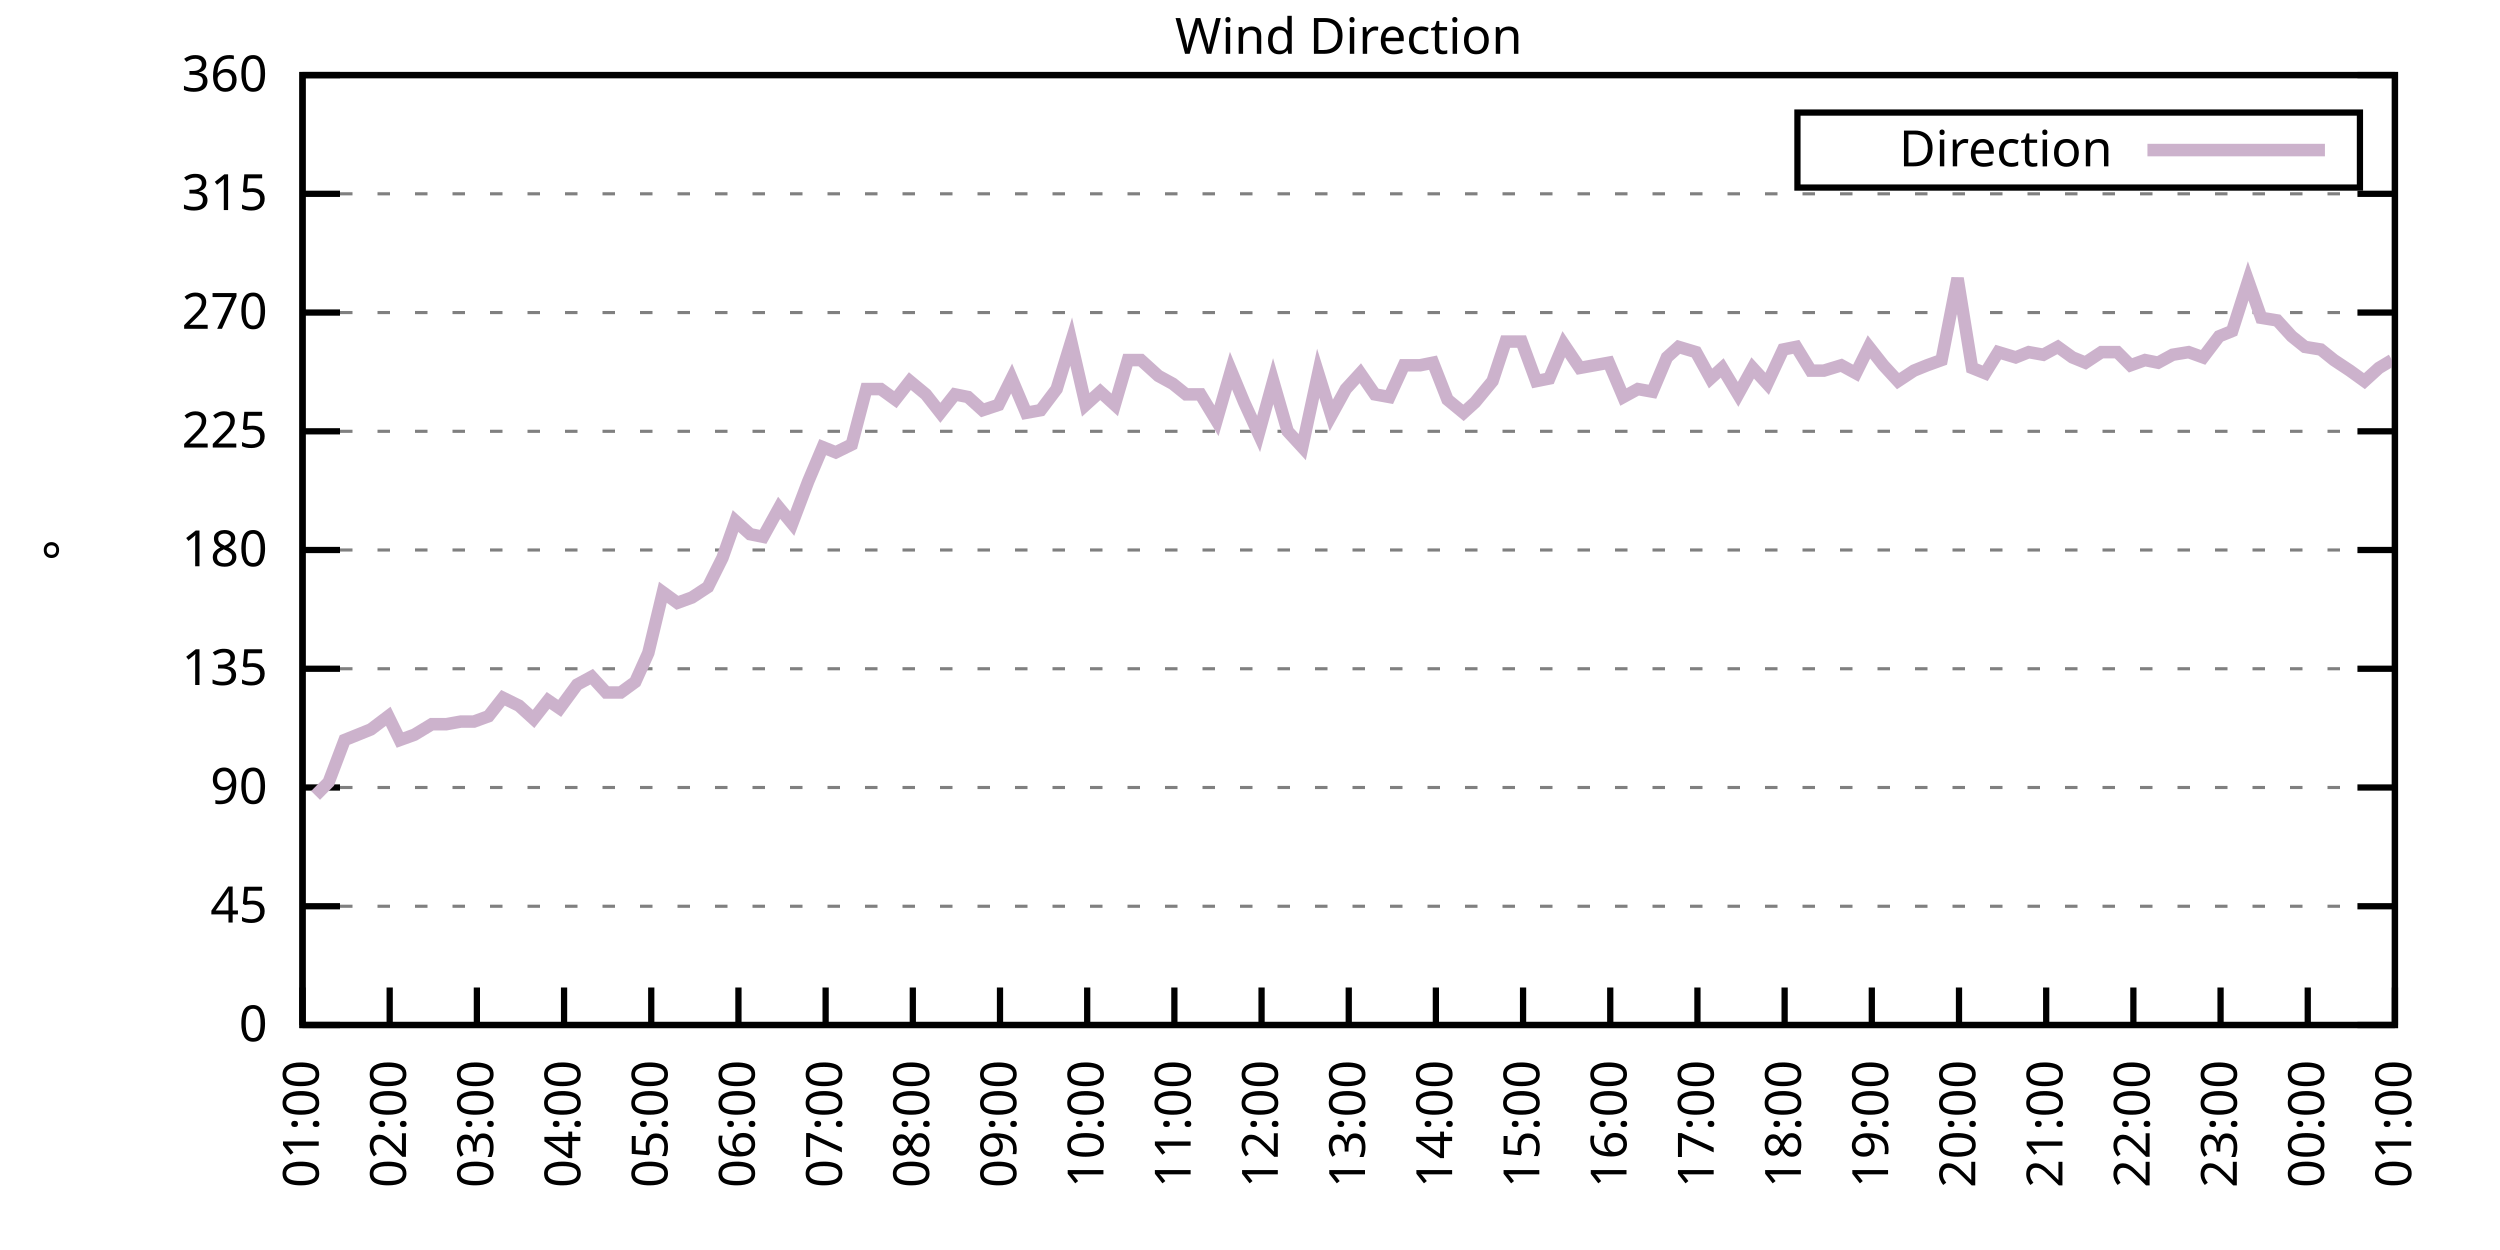
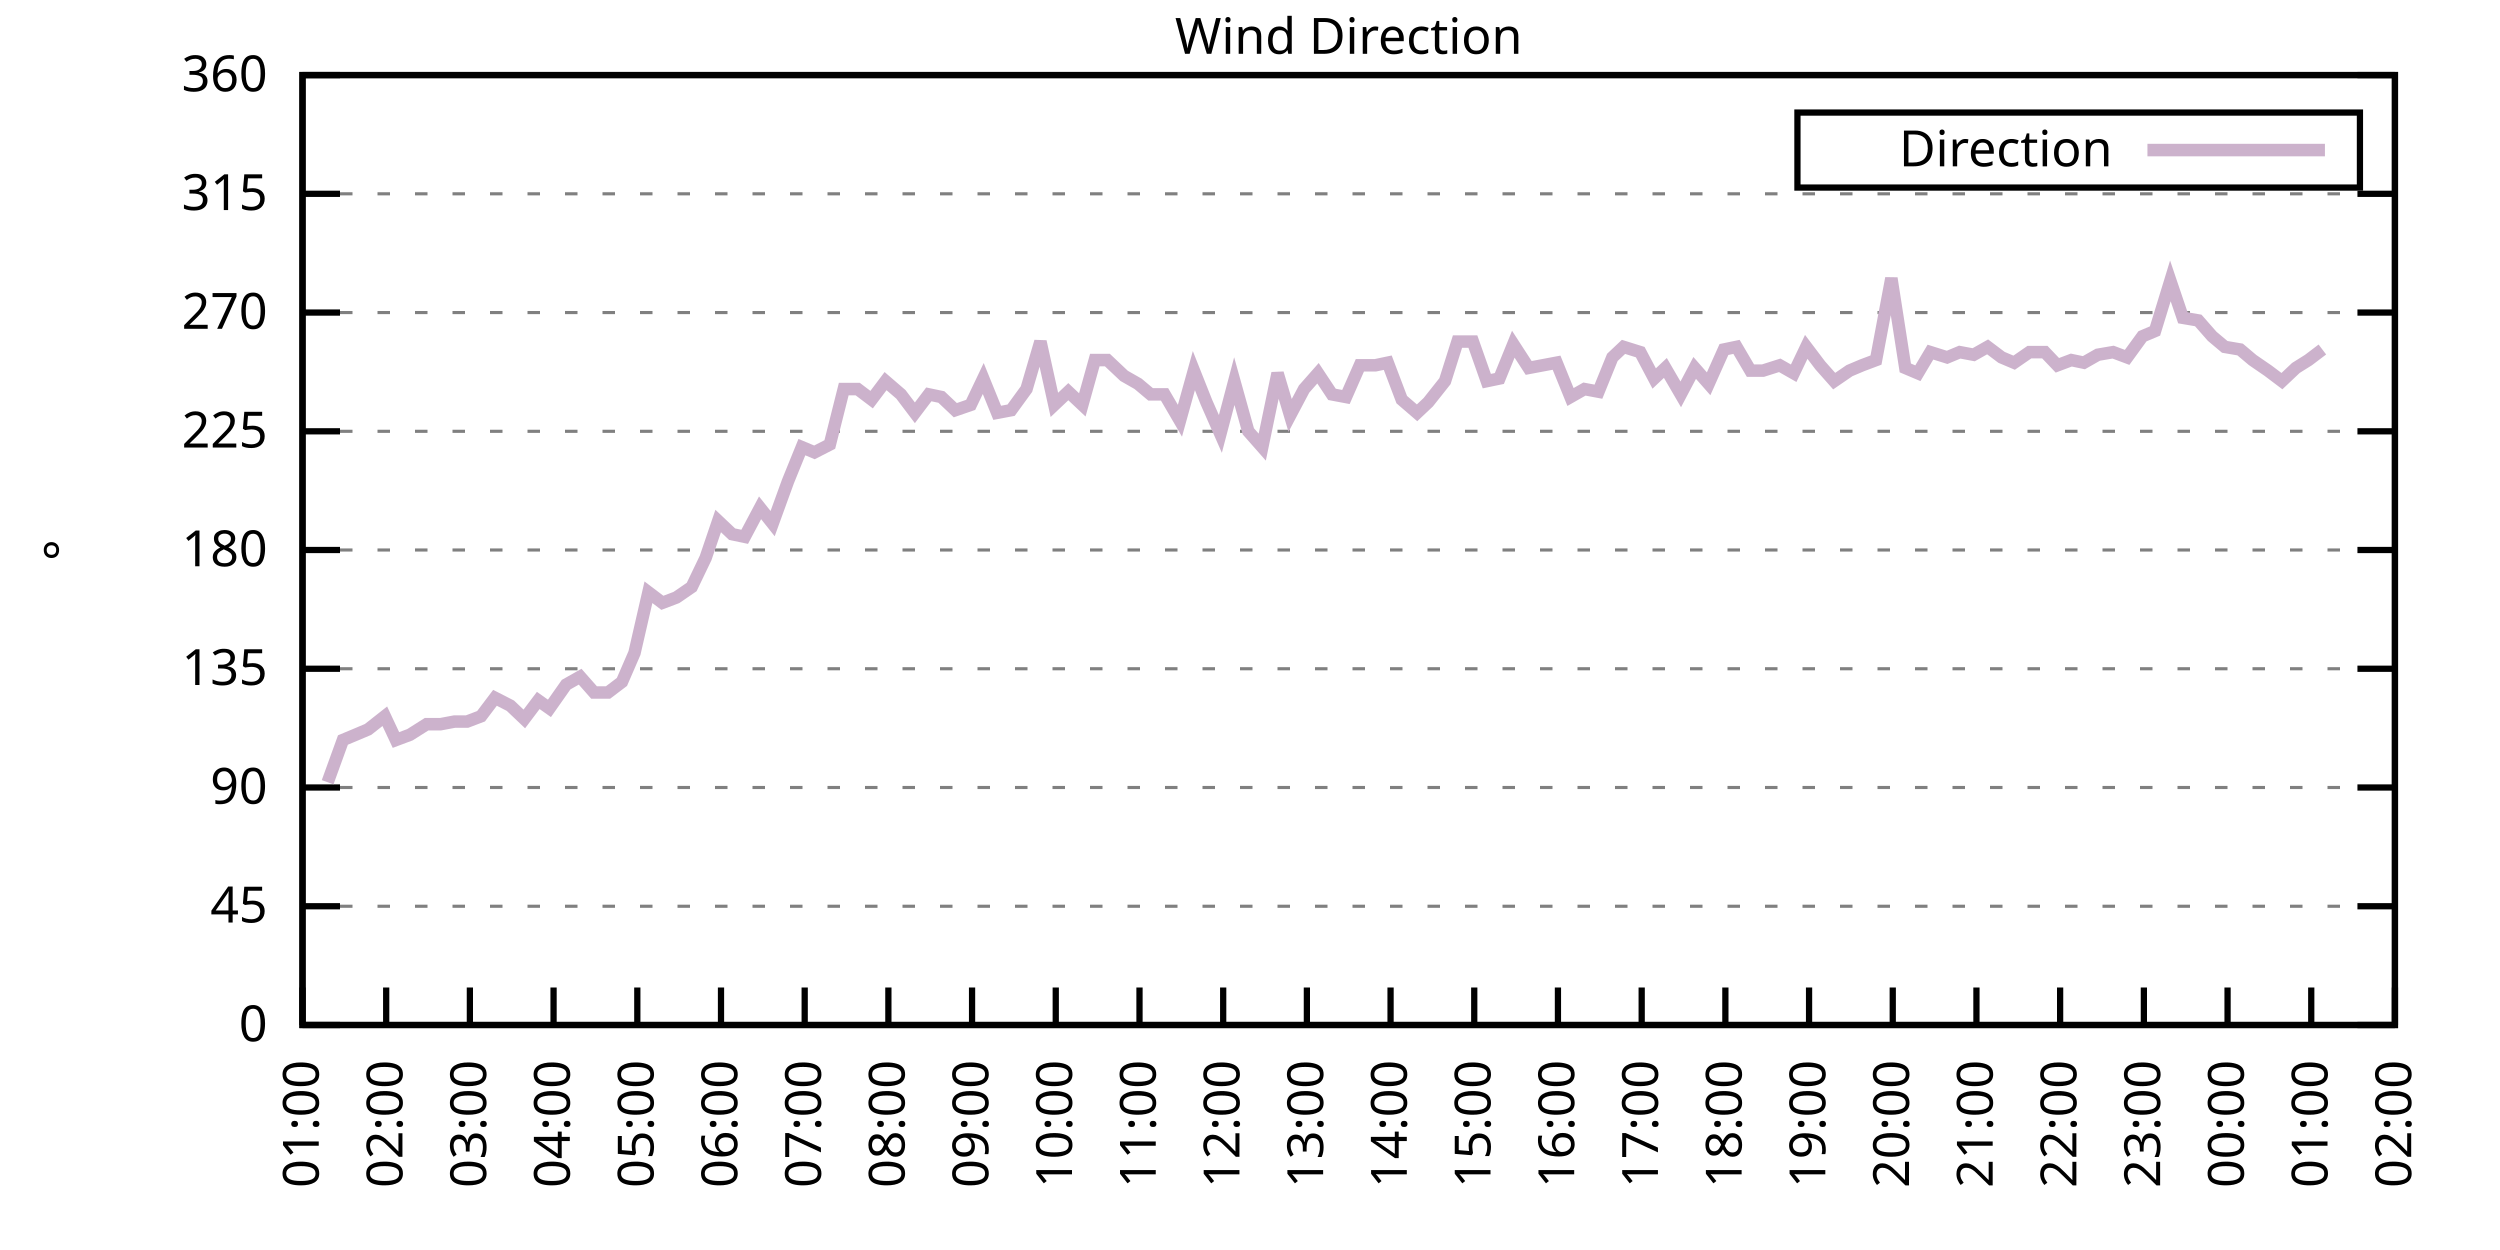
<svg xmlns="http://www.w3.org/2000/svg" xmlns:xlink="http://www.w3.org/1999/xlink" width="400" height="200" viewBox="0 0 400 200">
  <g id="gnuplot_canvas">
    <rect x="0" y="0" width="400" height="200" fill="none" />
    <defs>
      <circle id="gpDot" r="0.5" stroke-width="0.5" stroke="currentColor" />
      <path id="gpPt0" stroke-width="0.333" stroke="currentColor" d="M-1,0 h2 M0,-1 v2" />
      <path id="gpPt1" stroke-width="0.333" stroke="currentColor" d="M-1,-1 L1,1 M1,-1 L-1,1" />
      <path id="gpPt2" stroke-width="0.333" stroke="currentColor" d="M-1,0 L1,0 M0,-1 L0,1 M-1,-1 L1,1 M-1,1 L1,-1" />
      <rect id="gpPt3" stroke-width="0.333" stroke="currentColor" x="-1" y="-1" width="2" height="2" />
      <rect id="gpPt4" stroke-width="0.333" stroke="currentColor" fill="currentColor" x="-1" y="-1" width="2" height="2" />
      <circle id="gpPt5" stroke-width="0.333" stroke="currentColor" cx="0" cy="0" r="1" />
      <use xlink:href="#gpPt5" id="gpPt6" fill="currentColor" stroke="none" />
      <path id="gpPt7" stroke-width="0.333" stroke="currentColor" d="M0,-1.33 L-1.33,0.67 L1.33,0.67 z" />
      <use xlink:href="#gpPt7" id="gpPt8" fill="currentColor" stroke="none" />
      <use xlink:href="#gpPt7" id="gpPt9" stroke="currentColor" transform="rotate(180)" />
      <use xlink:href="#gpPt9" id="gpPt10" fill="currentColor" stroke="none" />
      <use xlink:href="#gpPt3" id="gpPt11" stroke="currentColor" transform="rotate(45)" />
      <use xlink:href="#gpPt11" id="gpPt12" fill="currentColor" stroke="none" />
      <path id="gpPt13" stroke-width="0.333" stroke="currentColor" d="M0,1.330 L1.265,0.411 L0.782,-1.067 L-0.782,-1.076 L-1.265,0.411 z" />
      <use xlink:href="#gpPt13" id="gpPt14" fill="currentColor" stroke="none" />
      <filter id="textbox" filterUnits="objectBoundingBox" x="0" y="0" height="1" width="1">
        <feFlood flood-color="white" flood-opacity="1" result="bgnd" />
        <feComposite in="SourceGraphic" in2="bgnd" operator="atop" />
      </filter>
      <filter id="greybox" filterUnits="objectBoundingBox" x="0" y="0" height="1" width="1">
        <feFlood flood-color="lightgrey" flood-opacity="1" result="grey" />
        <feComposite in="SourceGraphic" in2="grey" operator="atop" />
      </filter>
    </defs>
    <g fill="none" color="white" stroke="currentColor" stroke-width="1.00" stroke-linecap="butt" stroke-linejoin="miter">
</g>
    <g fill="none" color="black" stroke="currentColor" stroke-width="1.00" stroke-linecap="butt" stroke-linejoin="miter">
      <g stroke="none" shape-rendering="crispEdges">
        <polygon fill="rgb(255, 255, 255)" points="48.40,164.00 383.18,164.00 383.18,12.02 48.40,12.02 " />
      </g>
    </g>
    <g fill="none" color="black" stroke="currentColor" stroke-width="1.00" stroke-linecap="butt" stroke-linejoin="miter">
</g>
    <g fill="none" color="black" stroke="black" stroke-width="0.50" stroke-linecap="butt" stroke-linejoin="miter">
</g>
    <g fill="none" color="gray" stroke="currentColor" stroke-width="0.50" stroke-linecap="butt" stroke-linejoin="miter">
      <path stroke="gray" stroke-dasharray="2,4" class="gridline" d="M48.40,164.00 L383.19,164.00  " />
    </g>
    <g fill="none" color="gray" stroke="gray" stroke-width="1.00" stroke-linecap="butt" stroke-linejoin="miter">
</g>
    <g fill="none" color="black" stroke="currentColor" stroke-width="1.00" stroke-linecap="butt" stroke-linejoin="miter">
      <path stroke="black" d="M48.40,164.00 L54.40,164.00 M383.19,164.00 L377.19,164.00  " />
      <g transform="translate(42.80,166.60)" stroke="none" fill="black" font-family="Sans" font-size="8.00" text-anchor="end">
        <text>
          <tspan font-family="Sans"> 0</tspan>
        </text>
      </g>
    </g>
    <g fill="none" color="black" stroke="currentColor" stroke-width="1.00" stroke-linecap="butt" stroke-linejoin="miter">
</g>
    <g fill="none" color="black" stroke="black" stroke-width="0.50" stroke-linecap="butt" stroke-linejoin="miter">
</g>
    <g fill="none" color="gray" stroke="currentColor" stroke-width="0.50" stroke-linecap="butt" stroke-linejoin="miter">
      <path stroke="gray" stroke-dasharray="2,4" class="gridline" d="M48.40,145.00 L383.19,145.00  " />
    </g>
    <g fill="none" color="gray" stroke="gray" stroke-width="1.00" stroke-linecap="butt" stroke-linejoin="miter">
</g>
    <g fill="none" color="black" stroke="currentColor" stroke-width="1.00" stroke-linecap="butt" stroke-linejoin="miter">
      <path stroke="black" d="M48.40,145.00 L54.40,145.00 M383.19,145.00 L377.19,145.00  " />
      <g transform="translate(42.80,147.60)" stroke="none" fill="black" font-family="Sans" font-size="8.00" text-anchor="end">
        <text>
          <tspan font-family="Sans"> 45</tspan>
        </text>
      </g>
    </g>
    <g fill="none" color="black" stroke="currentColor" stroke-width="1.00" stroke-linecap="butt" stroke-linejoin="miter">
</g>
    <g fill="none" color="black" stroke="black" stroke-width="0.50" stroke-linecap="butt" stroke-linejoin="miter">
</g>
    <g fill="none" color="gray" stroke="currentColor" stroke-width="0.50" stroke-linecap="butt" stroke-linejoin="miter">
      <path stroke="gray" stroke-dasharray="2,4" class="gridline" d="M48.40,126.00 L383.19,126.00  " />
    </g>
    <g fill="none" color="gray" stroke="gray" stroke-width="1.00" stroke-linecap="butt" stroke-linejoin="miter">
</g>
    <g fill="none" color="black" stroke="currentColor" stroke-width="1.00" stroke-linecap="butt" stroke-linejoin="miter">
      <path stroke="black" d="M48.40,126.00 L54.40,126.00 M383.19,126.00 L377.19,126.00  " />
      <g transform="translate(42.80,128.60)" stroke="none" fill="black" font-family="Sans" font-size="8.00" text-anchor="end">
        <text>
          <tspan font-family="Sans"> 90</tspan>
        </text>
      </g>
    </g>
    <g fill="none" color="black" stroke="currentColor" stroke-width="1.00" stroke-linecap="butt" stroke-linejoin="miter">
</g>
    <g fill="none" color="black" stroke="black" stroke-width="0.50" stroke-linecap="butt" stroke-linejoin="miter">
</g>
    <g fill="none" color="gray" stroke="currentColor" stroke-width="0.50" stroke-linecap="butt" stroke-linejoin="miter">
      <path stroke="gray" stroke-dasharray="2,4" class="gridline" d="M48.40,107.00 L383.19,107.00  " />
    </g>
    <g fill="none" color="gray" stroke="gray" stroke-width="1.00" stroke-linecap="butt" stroke-linejoin="miter">
</g>
    <g fill="none" color="black" stroke="currentColor" stroke-width="1.00" stroke-linecap="butt" stroke-linejoin="miter">
      <path stroke="black" d="M48.40,107.00 L54.40,107.00 M383.19,107.00 L377.19,107.00  " />
      <g transform="translate(42.80,109.60)" stroke="none" fill="black" font-family="Sans" font-size="8.00" text-anchor="end">
        <text>
          <tspan font-family="Sans"> 135</tspan>
        </text>
      </g>
    </g>
    <g fill="none" color="black" stroke="currentColor" stroke-width="1.00" stroke-linecap="butt" stroke-linejoin="miter">
</g>
    <g fill="none" color="black" stroke="black" stroke-width="0.50" stroke-linecap="butt" stroke-linejoin="miter">
</g>
    <g fill="none" color="gray" stroke="currentColor" stroke-width="0.50" stroke-linecap="butt" stroke-linejoin="miter">
      <path stroke="gray" stroke-dasharray="2,4" class="gridline" d="M48.40,88.00 L383.19,88.00  " />
    </g>
    <g fill="none" color="gray" stroke="gray" stroke-width="1.00" stroke-linecap="butt" stroke-linejoin="miter">
</g>
    <g fill="none" color="black" stroke="currentColor" stroke-width="1.00" stroke-linecap="butt" stroke-linejoin="miter">
      <path stroke="black" d="M48.40,88.00 L54.40,88.00 M383.19,88.00 L377.19,88.00  " />
      <g transform="translate(42.80,90.60)" stroke="none" fill="black" font-family="Sans" font-size="8.00" text-anchor="end">
        <text>
          <tspan font-family="Sans"> 180</tspan>
        </text>
      </g>
    </g>
    <g fill="none" color="black" stroke="currentColor" stroke-width="1.00" stroke-linecap="butt" stroke-linejoin="miter">
</g>
    <g fill="none" color="black" stroke="black" stroke-width="0.50" stroke-linecap="butt" stroke-linejoin="miter">
</g>
    <g fill="none" color="gray" stroke="currentColor" stroke-width="0.50" stroke-linecap="butt" stroke-linejoin="miter">
      <path stroke="gray" stroke-dasharray="2,4" class="gridline" d="M48.40,69.01 L383.19,69.01  " />
    </g>
    <g fill="none" color="gray" stroke="gray" stroke-width="1.00" stroke-linecap="butt" stroke-linejoin="miter">
</g>
    <g fill="none" color="black" stroke="currentColor" stroke-width="1.00" stroke-linecap="butt" stroke-linejoin="miter">
      <path stroke="black" d="M48.40,69.01 L54.40,69.01 M383.19,69.01 L377.19,69.01  " />
      <g transform="translate(42.80,71.61)" stroke="none" fill="black" font-family="Sans" font-size="8.00" text-anchor="end">
        <text>
          <tspan font-family="Sans"> 225</tspan>
        </text>
      </g>
    </g>
    <g fill="none" color="black" stroke="currentColor" stroke-width="1.00" stroke-linecap="butt" stroke-linejoin="miter">
</g>
    <g fill="none" color="black" stroke="black" stroke-width="0.50" stroke-linecap="butt" stroke-linejoin="miter">
</g>
    <g fill="none" color="gray" stroke="currentColor" stroke-width="0.50" stroke-linecap="butt" stroke-linejoin="miter">
      <path stroke="gray" stroke-dasharray="2,4" class="gridline" d="M48.40,50.01 L383.19,50.01  " />
    </g>
    <g fill="none" color="gray" stroke="gray" stroke-width="1.00" stroke-linecap="butt" stroke-linejoin="miter">
</g>
    <g fill="none" color="black" stroke="currentColor" stroke-width="1.00" stroke-linecap="butt" stroke-linejoin="miter">
      <path stroke="black" d="M48.40,50.01 L54.40,50.01 M383.19,50.01 L377.19,50.01  " />
      <g transform="translate(42.80,52.61)" stroke="none" fill="black" font-family="Sans" font-size="8.00" text-anchor="end">
        <text>
          <tspan font-family="Sans"> 270</tspan>
        </text>
      </g>
    </g>
    <g fill="none" color="black" stroke="currentColor" stroke-width="1.00" stroke-linecap="butt" stroke-linejoin="miter">
</g>
    <g fill="none" color="black" stroke="black" stroke-width="0.50" stroke-linecap="butt" stroke-linejoin="miter">
</g>
    <g fill="none" color="gray" stroke="currentColor" stroke-width="0.50" stroke-linecap="butt" stroke-linejoin="miter">
      <path stroke="gray" stroke-dasharray="2,4" class="gridline" d="M48.40,31.01 L383.19,31.01  " />
    </g>
    <g fill="none" color="gray" stroke="gray" stroke-width="1.00" stroke-linecap="butt" stroke-linejoin="miter">
</g>
    <g fill="none" color="black" stroke="currentColor" stroke-width="1.00" stroke-linecap="butt" stroke-linejoin="miter">
      <path stroke="black" d="M48.40,31.01 L54.40,31.01 M383.19,31.01 L377.19,31.01  " />
      <g transform="translate(42.80,33.61)" stroke="none" fill="black" font-family="Sans" font-size="8.00" text-anchor="end">
        <text>
          <tspan font-family="Sans"> 315</tspan>
        </text>
      </g>
    </g>
    <g fill="none" color="black" stroke="currentColor" stroke-width="1.00" stroke-linecap="butt" stroke-linejoin="miter">
</g>
    <g fill="none" color="black" stroke="black" stroke-width="0.50" stroke-linecap="butt" stroke-linejoin="miter">
</g>
    <g fill="none" color="gray" stroke="currentColor" stroke-width="0.50" stroke-linecap="butt" stroke-linejoin="miter">
      <path stroke="gray" stroke-dasharray="2,4" class="gridline" d="M48.40,12.01 L383.19,12.01  " />
    </g>
    <g fill="none" color="gray" stroke="gray" stroke-width="1.00" stroke-linecap="butt" stroke-linejoin="miter">
</g>
    <g fill="none" color="black" stroke="currentColor" stroke-width="1.00" stroke-linecap="butt" stroke-linejoin="miter">
      <path stroke="black" d="M48.40,12.01 L54.40,12.01 M383.19,12.01 L377.19,12.01  " />
      <g transform="translate(42.80,14.61)" stroke="none" fill="black" font-family="Sans" font-size="8.00" text-anchor="end">
        <text>
          <tspan font-family="Sans"> 360</tspan>
        </text>
      </g>
    </g>
    <g fill="none" color="black" stroke="currentColor" stroke-width="1.00" stroke-linecap="butt" stroke-linejoin="miter">
      <path stroke="black" d="M48.40,164.00 L48.40,158.00  " />
      <g transform="translate(51.00,169.60) rotate(270.00)" stroke="none" fill="black" font-family="Sans" font-size="8.00" text-anchor="end">
        <text>
          <tspan font-family="Sans">01:00</tspan>
        </text>
      </g>
    </g>
    <g fill="none" color="black" stroke="currentColor" stroke-width="1.00" stroke-linecap="butt" stroke-linejoin="miter">
-       <path stroke="black" d="M62.35,164.00 L62.35,158.00  " />
-       <g transform="translate(64.95,169.60) rotate(270.00)" stroke="none" fill="black" font-family="Sans" font-size="8.00" text-anchor="end">
+       <path stroke="black" d="M61.79,164.00 L61.79,158.00  " />
+       <g transform="translate(64.39,169.60) rotate(270.00)" stroke="none" fill="black" font-family="Sans" font-size="8.00" text-anchor="end">
        <text>
          <tspan font-family="Sans">02:00</tspan>
        </text>
      </g>
    </g>
    <g fill="none" color="black" stroke="currentColor" stroke-width="1.00" stroke-linecap="butt" stroke-linejoin="miter">
-       <path stroke="black" d="M76.30,164.00 L76.30,158.00  " />
-       <g transform="translate(78.90,169.60) rotate(270.00)" stroke="none" fill="black" font-family="Sans" font-size="8.00" text-anchor="end">
+       <path stroke="black" d="M75.18,164.00 L75.18,158.00  " />
+       <g transform="translate(77.78,169.60) rotate(270.00)" stroke="none" fill="black" font-family="Sans" font-size="8.00" text-anchor="end">
        <text>
          <tspan font-family="Sans">03:00</tspan>
        </text>
      </g>
    </g>
    <g fill="none" color="black" stroke="currentColor" stroke-width="1.00" stroke-linecap="butt" stroke-linejoin="miter">
-       <path stroke="black" d="M90.25,164.00 L90.25,158.00  " />
-       <g transform="translate(92.85,169.60) rotate(270.00)" stroke="none" fill="black" font-family="Sans" font-size="8.00" text-anchor="end">
+       <path stroke="black" d="M88.57,164.00 L88.57,158.00  " />
+       <g transform="translate(91.17,169.60) rotate(270.00)" stroke="none" fill="black" font-family="Sans" font-size="8.00" text-anchor="end">
        <text>
          <tspan font-family="Sans">04:00</tspan>
        </text>
      </g>
    </g>
    <g fill="none" color="black" stroke="currentColor" stroke-width="1.00" stroke-linecap="butt" stroke-linejoin="miter">
-       <path stroke="black" d="M104.20,164.00 L104.20,158.00  " />
-       <g transform="translate(106.80,169.60) rotate(270.00)" stroke="none" fill="black" font-family="Sans" font-size="8.00" text-anchor="end">
+       <path stroke="black" d="M101.97,164.00 L101.97,158.00  " />
+       <g transform="translate(104.57,169.60) rotate(270.00)" stroke="none" fill="black" font-family="Sans" font-size="8.00" text-anchor="end">
        <text>
          <tspan font-family="Sans">05:00</tspan>
        </text>
      </g>
    </g>
    <g fill="none" color="black" stroke="currentColor" stroke-width="1.00" stroke-linecap="butt" stroke-linejoin="miter">
-       <path stroke="black" d="M118.15,164.00 L118.15,158.00  " />
-       <g transform="translate(120.75,169.60) rotate(270.00)" stroke="none" fill="black" font-family="Sans" font-size="8.00" text-anchor="end">
+       <path stroke="black" d="M115.36,164.00 L115.36,158.00  " />
+       <g transform="translate(117.96,169.60) rotate(270.00)" stroke="none" fill="black" font-family="Sans" font-size="8.00" text-anchor="end">
        <text>
          <tspan font-family="Sans">06:00</tspan>
        </text>
      </g>
    </g>
    <g fill="none" color="black" stroke="currentColor" stroke-width="1.00" stroke-linecap="butt" stroke-linejoin="miter">
-       <path stroke="black" d="M132.10,164.00 L132.10,158.00  " />
-       <g transform="translate(134.70,169.60) rotate(270.00)" stroke="none" fill="black" font-family="Sans" font-size="8.00" text-anchor="end">
+       <path stroke="black" d="M128.75,164.00 L128.75,158.00  " />
+       <g transform="translate(131.35,169.60) rotate(270.00)" stroke="none" fill="black" font-family="Sans" font-size="8.00" text-anchor="end">
        <text>
          <tspan font-family="Sans">07:00</tspan>
        </text>
      </g>
    </g>
    <g fill="none" color="black" stroke="currentColor" stroke-width="1.00" stroke-linecap="butt" stroke-linejoin="miter">
-       <path stroke="black" d="M146.05,164.00 L146.05,158.00  " />
-       <g transform="translate(148.65,169.60) rotate(270.00)" stroke="none" fill="black" font-family="Sans" font-size="8.00" text-anchor="end">
+       <path stroke="black" d="M142.14,164.00 L142.14,158.00  " />
+       <g transform="translate(144.74,169.60) rotate(270.00)" stroke="none" fill="black" font-family="Sans" font-size="8.00" text-anchor="end">
        <text>
          <tspan font-family="Sans">08:00</tspan>
        </text>
      </g>
    </g>
    <g fill="none" color="black" stroke="currentColor" stroke-width="1.00" stroke-linecap="butt" stroke-linejoin="miter">
-       <path stroke="black" d="M160.00,164.00 L160.00,158.00  " />
-       <g transform="translate(162.60,169.60) rotate(270.00)" stroke="none" fill="black" font-family="Sans" font-size="8.00" text-anchor="end">
+       <path stroke="black" d="M155.53,164.00 L155.53,158.00  " />
+       <g transform="translate(158.13,169.60) rotate(270.00)" stroke="none" fill="black" font-family="Sans" font-size="8.00" text-anchor="end">
        <text>
          <tspan font-family="Sans">09:00</tspan>
        </text>
      </g>
    </g>
    <g fill="none" color="black" stroke="currentColor" stroke-width="1.00" stroke-linecap="butt" stroke-linejoin="miter">
-       <path stroke="black" d="M173.95,164.00 L173.95,158.00  " />
-       <g transform="translate(176.55,169.60) rotate(270.00)" stroke="none" fill="black" font-family="Sans" font-size="8.00" text-anchor="end">
+       <path stroke="black" d="M168.92,164.00 L168.92,158.00  " />
+       <g transform="translate(171.52,169.60) rotate(270.00)" stroke="none" fill="black" font-family="Sans" font-size="8.00" text-anchor="end">
        <text>
          <tspan font-family="Sans">10:00</tspan>
        </text>
      </g>
    </g>
    <g fill="none" color="black" stroke="currentColor" stroke-width="1.00" stroke-linecap="butt" stroke-linejoin="miter">
-       <path stroke="black" d="M187.90,164.00 L187.90,158.00  " />
-       <g transform="translate(190.50,169.60) rotate(270.00)" stroke="none" fill="black" font-family="Sans" font-size="8.00" text-anchor="end">
+       <path stroke="black" d="M182.32,164.00 L182.32,158.00  " />
+       <g transform="translate(184.92,169.60) rotate(270.00)" stroke="none" fill="black" font-family="Sans" font-size="8.00" text-anchor="end">
        <text>
          <tspan font-family="Sans">11:00</tspan>
        </text>
      </g>
    </g>
    <g fill="none" color="black" stroke="currentColor" stroke-width="1.00" stroke-linecap="butt" stroke-linejoin="miter">
-       <path stroke="black" d="M201.85,164.00 L201.85,158.00  " />
-       <g transform="translate(204.45,169.60) rotate(270.00)" stroke="none" fill="black" font-family="Sans" font-size="8.00" text-anchor="end">
+       <path stroke="black" d="M195.71,164.00 L195.71,158.00  " />
+       <g transform="translate(198.31,169.60) rotate(270.00)" stroke="none" fill="black" font-family="Sans" font-size="8.00" text-anchor="end">
        <text>
          <tspan font-family="Sans">12:00</tspan>
        </text>
      </g>
    </g>
    <g fill="none" color="black" stroke="currentColor" stroke-width="1.00" stroke-linecap="butt" stroke-linejoin="miter">
-       <path stroke="black" d="M215.80,164.00 L215.80,158.00  " />
-       <g transform="translate(218.40,169.60) rotate(270.00)" stroke="none" fill="black" font-family="Sans" font-size="8.00" text-anchor="end">
+       <path stroke="black" d="M209.10,164.00 L209.10,158.00  " />
+       <g transform="translate(211.70,169.60) rotate(270.00)" stroke="none" fill="black" font-family="Sans" font-size="8.00" text-anchor="end">
        <text>
          <tspan font-family="Sans">13:00</tspan>
        </text>
      </g>
    </g>
    <g fill="none" color="black" stroke="currentColor" stroke-width="1.00" stroke-linecap="butt" stroke-linejoin="miter">
-       <path stroke="black" d="M229.74,164.00 L229.74,158.00  " />
-       <g transform="translate(232.34,169.60) rotate(270.00)" stroke="none" fill="black" font-family="Sans" font-size="8.00" text-anchor="end">
+       <path stroke="black" d="M222.49,164.00 L222.49,158.00  " />
+       <g transform="translate(225.09,169.60) rotate(270.00)" stroke="none" fill="black" font-family="Sans" font-size="8.00" text-anchor="end">
        <text>
          <tspan font-family="Sans">14:00</tspan>
        </text>
      </g>
    </g>
    <g fill="none" color="black" stroke="currentColor" stroke-width="1.00" stroke-linecap="butt" stroke-linejoin="miter">
-       <path stroke="black" d="M243.69,164.00 L243.69,158.00  " />
-       <g transform="translate(246.29,169.60) rotate(270.00)" stroke="none" fill="black" font-family="Sans" font-size="8.00" text-anchor="end">
+       <path stroke="black" d="M235.88,164.00 L235.88,158.00  " />
+       <g transform="translate(238.48,169.60) rotate(270.00)" stroke="none" fill="black" font-family="Sans" font-size="8.00" text-anchor="end">
        <text>
          <tspan font-family="Sans">15:00</tspan>
        </text>
      </g>
    </g>
    <g fill="none" color="black" stroke="currentColor" stroke-width="1.00" stroke-linecap="butt" stroke-linejoin="miter">
-       <path stroke="black" d="M257.64,164.00 L257.64,158.00  " />
-       <g transform="translate(260.24,169.60) rotate(270.00)" stroke="none" fill="black" font-family="Sans" font-size="8.00" text-anchor="end">
+       <path stroke="black" d="M249.27,164.00 L249.27,158.00  " />
+       <g transform="translate(251.87,169.60) rotate(270.00)" stroke="none" fill="black" font-family="Sans" font-size="8.00" text-anchor="end">
        <text>
          <tspan font-family="Sans">16:00</tspan>
        </text>
      </g>
    </g>
    <g fill="none" color="black" stroke="currentColor" stroke-width="1.00" stroke-linecap="butt" stroke-linejoin="miter">
-       <path stroke="black" d="M271.59,164.00 L271.59,158.00  " />
-       <g transform="translate(274.19,169.60) rotate(270.00)" stroke="none" fill="black" font-family="Sans" font-size="8.00" text-anchor="end">
+       <path stroke="black" d="M262.67,164.00 L262.67,158.00  " />
+       <g transform="translate(265.27,169.60) rotate(270.00)" stroke="none" fill="black" font-family="Sans" font-size="8.00" text-anchor="end">
        <text>
          <tspan font-family="Sans">17:00</tspan>
        </text>
      </g>
    </g>
    <g fill="none" color="black" stroke="currentColor" stroke-width="1.00" stroke-linecap="butt" stroke-linejoin="miter">
-       <path stroke="black" d="M285.54,164.00 L285.54,158.00  " />
-       <g transform="translate(288.14,169.60) rotate(270.00)" stroke="none" fill="black" font-family="Sans" font-size="8.00" text-anchor="end">
+       <path stroke="black" d="M276.06,164.00 L276.06,158.00  " />
+       <g transform="translate(278.66,169.60) rotate(270.00)" stroke="none" fill="black" font-family="Sans" font-size="8.00" text-anchor="end">
        <text>
          <tspan font-family="Sans">18:00</tspan>
        </text>
      </g>
    </g>
    <g fill="none" color="black" stroke="currentColor" stroke-width="1.00" stroke-linecap="butt" stroke-linejoin="miter">
-       <path stroke="black" d="M299.49,164.00 L299.49,158.00  " />
-       <g transform="translate(302.09,169.60) rotate(270.00)" stroke="none" fill="black" font-family="Sans" font-size="8.00" text-anchor="end">
+       <path stroke="black" d="M289.45,164.00 L289.45,158.00  " />
+       <g transform="translate(292.05,169.60) rotate(270.00)" stroke="none" fill="black" font-family="Sans" font-size="8.00" text-anchor="end">
        <text>
          <tspan font-family="Sans">19:00</tspan>
        </text>
      </g>
    </g>
    <g fill="none" color="black" stroke="currentColor" stroke-width="1.00" stroke-linecap="butt" stroke-linejoin="miter">
-       <path stroke="black" d="M313.44,164.00 L313.44,158.00  " />
-       <g transform="translate(316.04,169.60) rotate(270.00)" stroke="none" fill="black" font-family="Sans" font-size="8.00" text-anchor="end">
+       <path stroke="black" d="M302.84,164.00 L302.84,158.00  " />
+       <g transform="translate(305.44,169.60) rotate(270.00)" stroke="none" fill="black" font-family="Sans" font-size="8.00" text-anchor="end">
        <text>
          <tspan font-family="Sans">20:00</tspan>
        </text>
      </g>
    </g>
    <g fill="none" color="black" stroke="currentColor" stroke-width="1.00" stroke-linecap="butt" stroke-linejoin="miter">
-       <path stroke="black" d="M327.39,164.00 L327.39,158.00  " />
-       <g transform="translate(329.99,169.60) rotate(270.00)" stroke="none" fill="black" font-family="Sans" font-size="8.00" text-anchor="end">
+       <path stroke="black" d="M316.23,164.00 L316.23,158.00  " />
+       <g transform="translate(318.83,169.60) rotate(270.00)" stroke="none" fill="black" font-family="Sans" font-size="8.00" text-anchor="end">
        <text>
          <tspan font-family="Sans">21:00</tspan>
        </text>
      </g>
    </g>
    <g fill="none" color="black" stroke="currentColor" stroke-width="1.00" stroke-linecap="butt" stroke-linejoin="miter">
-       <path stroke="black" d="M341.34,164.00 L341.34,158.00  " />
-       <g transform="translate(343.94,169.60) rotate(270.00)" stroke="none" fill="black" font-family="Sans" font-size="8.00" text-anchor="end">
+       <path stroke="black" d="M329.62,164.00 L329.62,158.00  " />
+       <g transform="translate(332.22,169.60) rotate(270.00)" stroke="none" fill="black" font-family="Sans" font-size="8.00" text-anchor="end">
        <text>
          <tspan font-family="Sans">22:00</tspan>
        </text>
      </g>
    </g>
    <g fill="none" color="black" stroke="currentColor" stroke-width="1.00" stroke-linecap="butt" stroke-linejoin="miter">
-       <path stroke="black" d="M355.29,164.00 L355.29,158.00  " />
-       <g transform="translate(357.89,169.60) rotate(270.00)" stroke="none" fill="black" font-family="Sans" font-size="8.00" text-anchor="end">
+       <path stroke="black" d="M343.02,164.00 L343.02,158.00  " />
+       <g transform="translate(345.62,169.60) rotate(270.00)" stroke="none" fill="black" font-family="Sans" font-size="8.00" text-anchor="end">
        <text>
          <tspan font-family="Sans">23:00</tspan>
        </text>
      </g>
    </g>
    <g fill="none" color="black" stroke="currentColor" stroke-width="1.00" stroke-linecap="butt" stroke-linejoin="miter">
-       <path stroke="black" d="M369.24,164.00 L369.24,158.00  " />
-       <g transform="translate(371.84,169.60) rotate(270.00)" stroke="none" fill="black" font-family="Sans" font-size="8.00" text-anchor="end">
+       <path stroke="black" d="M356.41,164.00 L356.41,158.00  " />
+       <g transform="translate(359.01,169.60) rotate(270.00)" stroke="none" fill="black" font-family="Sans" font-size="8.00" text-anchor="end">
        <text>
          <tspan font-family="Sans">00:00</tspan>
+         </text>
+       </g>
+     </g>
+     <g fill="none" color="black" stroke="currentColor" stroke-width="1.00" stroke-linecap="butt" stroke-linejoin="miter">
+       <path stroke="black" d="M369.80,164.00 L369.80,158.00  " />
+       <g transform="translate(372.40,169.60) rotate(270.00)" stroke="none" fill="black" font-family="Sans" font-size="8.00" text-anchor="end">
+         <text>
+           <tspan font-family="Sans">01:00</tspan>
        </text>
      </g>
    </g>
    <g fill="none" color="black" stroke="currentColor" stroke-width="1.00" stroke-linecap="butt" stroke-linejoin="miter">
      <path stroke="black" d="M383.19,164.00 L383.19,158.00  " />
      <g transform="translate(385.79,169.60) rotate(270.00)" stroke="none" fill="black" font-family="Sans" font-size="8.00" text-anchor="end">
        <text>
-           <tspan font-family="Sans">01:00</tspan>
+           <tspan font-family="Sans">02:00</tspan>
        </text>
      </g>
    </g>
    <g fill="none" color="black" stroke="currentColor" stroke-width="1.00" stroke-linecap="butt" stroke-linejoin="miter">
</g>
    <g fill="none" color="black" stroke="currentColor" stroke-width="1.00" stroke-linecap="butt" stroke-linejoin="miter">
      <path stroke="black" d="M48.40,12.01 L48.40,164.00 L383.19,164.00 L383.19,12.01 L48.40,12.01 Z  " />
    </g>
    <g fill="none" color="black" stroke="currentColor" stroke-width="1.00" stroke-linecap="butt" stroke-linejoin="miter">
</g>
    <g fill="none" color="black" stroke="currentColor" stroke-width="1.00" stroke-linecap="butt" stroke-linejoin="miter">
      <path stroke="black" d="M287.59,30.01 L287.59,18.01 L377.59,18.01 L377.59,30.01 L287.59,30.01 Z  " />
    </g>
    <g id="Wind_direction_plot_1">
      <g fill="none" color="white" stroke="black" stroke-width="2.00" stroke-linecap="butt" stroke-linejoin="miter">
</g>
      <g fill="none" color="black" stroke="currentColor" stroke-width="2.00" stroke-linecap="butt" stroke-linejoin="miter">
        <g transform="translate(337.99,26.61)" stroke="none" fill="black" font-family="Sans" font-size="8.00" text-anchor="end">
          <text>
            <tspan font-family="Sans">Direction</tspan>
          </text>
        </g>
      </g>
      <g fill="none" color="black" stroke="currentColor" stroke-width="2.00" stroke-linecap="butt" stroke-linejoin="miter">
-         <path stroke="rgb(204, 178, 204)" d="M343.59,24.01 L371.99,24.01 M50.49,127.27 L52.58,125.16 L55.14,118.40 L57.23,117.56 L59.33,116.71 L62.12,114.60   L63.98,118.40 L66.30,117.56 L69.09,115.87 L71.42,115.87 L73.74,115.45 L75.83,115.45 L78.16,114.60 L80.48,111.65   L83.04,112.91 L85.37,115.03 L87.69,112.07 L89.55,113.34 L92.34,109.54 L94.67,108.27 L96.99,110.80 L99.32,110.80   L101.64,109.11 L103.73,104.47 L106.06,94.76 L108.38,96.45 L110.71,95.60 L113.27,93.92 L115.59,89.27 L117.68,83.36   L120.01,85.47 L122.10,85.89 L124.66,81.25 L126.75,83.78 L129.31,77.03 L131.63,71.54 L133.72,72.38 L136.28,71.12   L138.61,62.25 L140.93,62.25 L143.26,63.94 L145.58,60.98 L148.14,63.10 L150.46,66.05 L152.79,63.10 L154.88,63.52   L157.21,65.63 L159.76,64.78 L161.86,60.56 L164.18,66.05 L166.51,65.63 L169.06,62.25 L171.39,54.65 L173.71,64.78   L176.04,62.67 L178.36,64.78 L180.46,57.61 L182.55,57.61 L185.34,60.14 L187.66,61.41 L189.76,63.10 L192.08,63.10   L194.64,67.32 L196.96,59.30 L199.06,64.36 L201.38,69.43 L203.71,60.98 L206.03,69.01 L208.36,71.54 L210.91,59.72   L213.01,66.47 L215.33,62.25 L217.65,59.72 L219.98,63.10 L222.30,63.52 L224.63,58.45 L227.19,58.45 L229.28,58.03   L231.60,63.94 L234.16,66.05 L236.02,64.36 L238.81,60.98 L240.90,54.65 L243.46,54.65 L245.79,60.98 L247.88,60.56   L250.20,55.07 L252.76,58.87 L255.09,58.45 L257.41,58.03 L259.74,63.52 L262.06,62.25 L264.39,62.67 L266.71,57.18   L268.57,55.50 L271.36,56.34 L273.69,60.56 L275.55,58.87 L278.10,63.10 L280.43,58.87 L282.75,61.41 L285.31,55.92   L287.40,55.50 L289.73,59.30 L291.82,59.30 L294.61,58.45 L296.94,59.72 L299.03,55.50 L301.35,58.45 L303.68,60.98   L306.23,59.30 L308.33,58.45 L310.65,57.61 L313.21,44.52 L315.53,58.87 L317.63,59.72 L319.72,56.34 L322.51,57.18   L324.60,56.34 L326.93,56.76 L329.25,55.50 L331.58,57.18 L333.67,58.03 L336.23,56.34 L338.78,56.34 L340.88,58.45   L343.20,57.61 L345.29,58.03 L347.62,56.76 L350.18,56.34 L352.50,57.18 L355.06,53.81 L357.15,52.96 L359.71,44.94   L361.80,50.85 L364.36,51.27 L366.68,53.81 L368.78,55.50 L371.33,55.92 L373.43,57.61 L375.98,59.30 L378.31,60.98   L380.63,58.87 L382.73,57.61  " />
+         <path stroke="rgb(204, 178, 204)" d="M343.59,24.01 L371.99,24.01 M52.42,125.16 L54.87,118.40 L56.88,117.56 L58.89,116.71 L61.57,114.60 L63.35,118.40   L65.59,117.56 L68.26,115.87 L70.50,115.87 L72.73,115.45 L74.74,115.45 L76.97,114.60 L79.20,111.65 L81.66,112.91   L83.89,115.03 L86.12,112.07 L87.91,113.34 L90.58,109.54 L92.82,108.27 L95.05,110.80 L97.28,110.80 L99.51,109.11   L101.52,104.47 L103.75,94.76 L105.98,96.45 L108.22,95.60 L110.67,93.92 L112.90,89.27 L114.91,83.36 L117.14,85.47   L119.15,85.89 L121.61,81.25 L123.62,83.78 L126.07,77.03 L128.30,71.54 L130.31,72.38 L132.77,71.12 L135.00,62.25   L137.23,62.25 L139.46,63.94 L141.69,60.98 L144.15,63.10 L146.38,66.05 L148.61,63.10 L150.62,63.52 L152.85,65.63   L155.31,64.78 L157.32,60.56 L159.55,66.05 L161.78,65.63 L164.24,62.25 L166.47,54.65 L168.70,64.78 L170.93,62.67   L173.17,64.78 L175.17,57.61 L177.18,57.61 L179.86,60.14 L182.09,61.41 L184.10,63.10 L186.33,63.10 L188.79,67.32   L191.02,59.30 L193.03,64.36 L195.26,69.43 L197.49,60.98 L199.73,69.01 L201.96,71.54 L204.41,59.72 L206.42,66.47   L208.65,62.25 L210.88,59.72 L213.12,63.10 L215.35,63.52 L217.58,58.45 L220.04,58.45 L222.04,58.03 L224.28,63.94   L226.73,66.05 L228.52,64.36 L231.20,60.98 L233.20,54.65 L235.66,54.65 L237.89,60.98 L239.90,60.56 L242.13,55.07   L244.59,58.87 L246.82,58.45 L249.05,58.03 L251.28,63.52 L253.51,62.25 L255.75,62.67 L257.98,57.18 L259.76,55.50   L262.44,56.34 L264.67,60.56 L266.46,58.87 L268.92,63.10 L271.15,58.87 L273.38,61.41 L275.83,55.92 L277.84,55.50   L280.07,59.30 L282.08,59.30 L284.76,58.45 L286.99,59.72 L289.00,55.50 L291.23,58.45 L293.47,60.98 L295.92,59.30   L297.93,58.45 L300.16,57.61 L302.62,44.52 L304.85,58.87 L306.86,59.72 L308.87,56.34 L311.54,57.18 L313.55,56.34   L315.79,56.76 L318.02,55.50 L320.25,57.18 L322.26,58.03 L324.71,56.34 L327.17,56.34 L329.18,58.45 L331.41,57.61   L333.42,58.03 L335.65,56.76 L338.10,56.34 L340.34,57.18 L342.79,53.81 L344.80,52.96 L347.26,44.94 L349.26,50.85   L351.72,51.27 L353.95,53.81 L355.96,55.50 L358.42,55.92 L360.42,57.61 L362.88,59.30 L365.11,60.98 L367.34,58.87   L369.35,57.61 L371.58,55.92  " />
      </g>
    </g>
    <g fill="none" color="black" stroke="currentColor" stroke-width="2.00" stroke-linecap="butt" stroke-linejoin="miter">
</g>
    <g fill="none" color="black" stroke="black" stroke-width="1.00" stroke-linecap="butt" stroke-linejoin="miter">
</g>
    <g fill="none" color="black" stroke="currentColor" stroke-width="1.00" stroke-linecap="butt" stroke-linejoin="miter">
      <path stroke="black" d="M48.40,12.01 L48.40,164.00 L383.19,164.00 L383.19,12.01 L48.40,12.01 Z  " />
      <g transform="translate(12.80,88.01) rotate(270.00)" stroke="none" fill="black" font-family="Sans" font-size="8.00" text-anchor="middle">
        <text>
          <tspan font-family="Sans">°</tspan>
        </text>
      </g>
    </g>
    <g fill="none" color="black" stroke="currentColor" stroke-width="1.00" stroke-linecap="butt" stroke-linejoin="miter">
</g>
    <g fill="none" color="black" stroke="currentColor" stroke-width="1.00" stroke-linecap="butt" stroke-linejoin="miter">
      <g transform="translate(215.79,8.61)" stroke="none" fill="black" font-family="Sans" font-size="8.00" text-anchor="middle">
        <text>
          <tspan font-family="Sans">Wind Direction</tspan>
        </text>
      </g>
    </g>
    <g fill="none" color="black" stroke="currentColor" stroke-width="1.00" stroke-linecap="butt" stroke-linejoin="miter">
</g>
  </g>
</svg>
